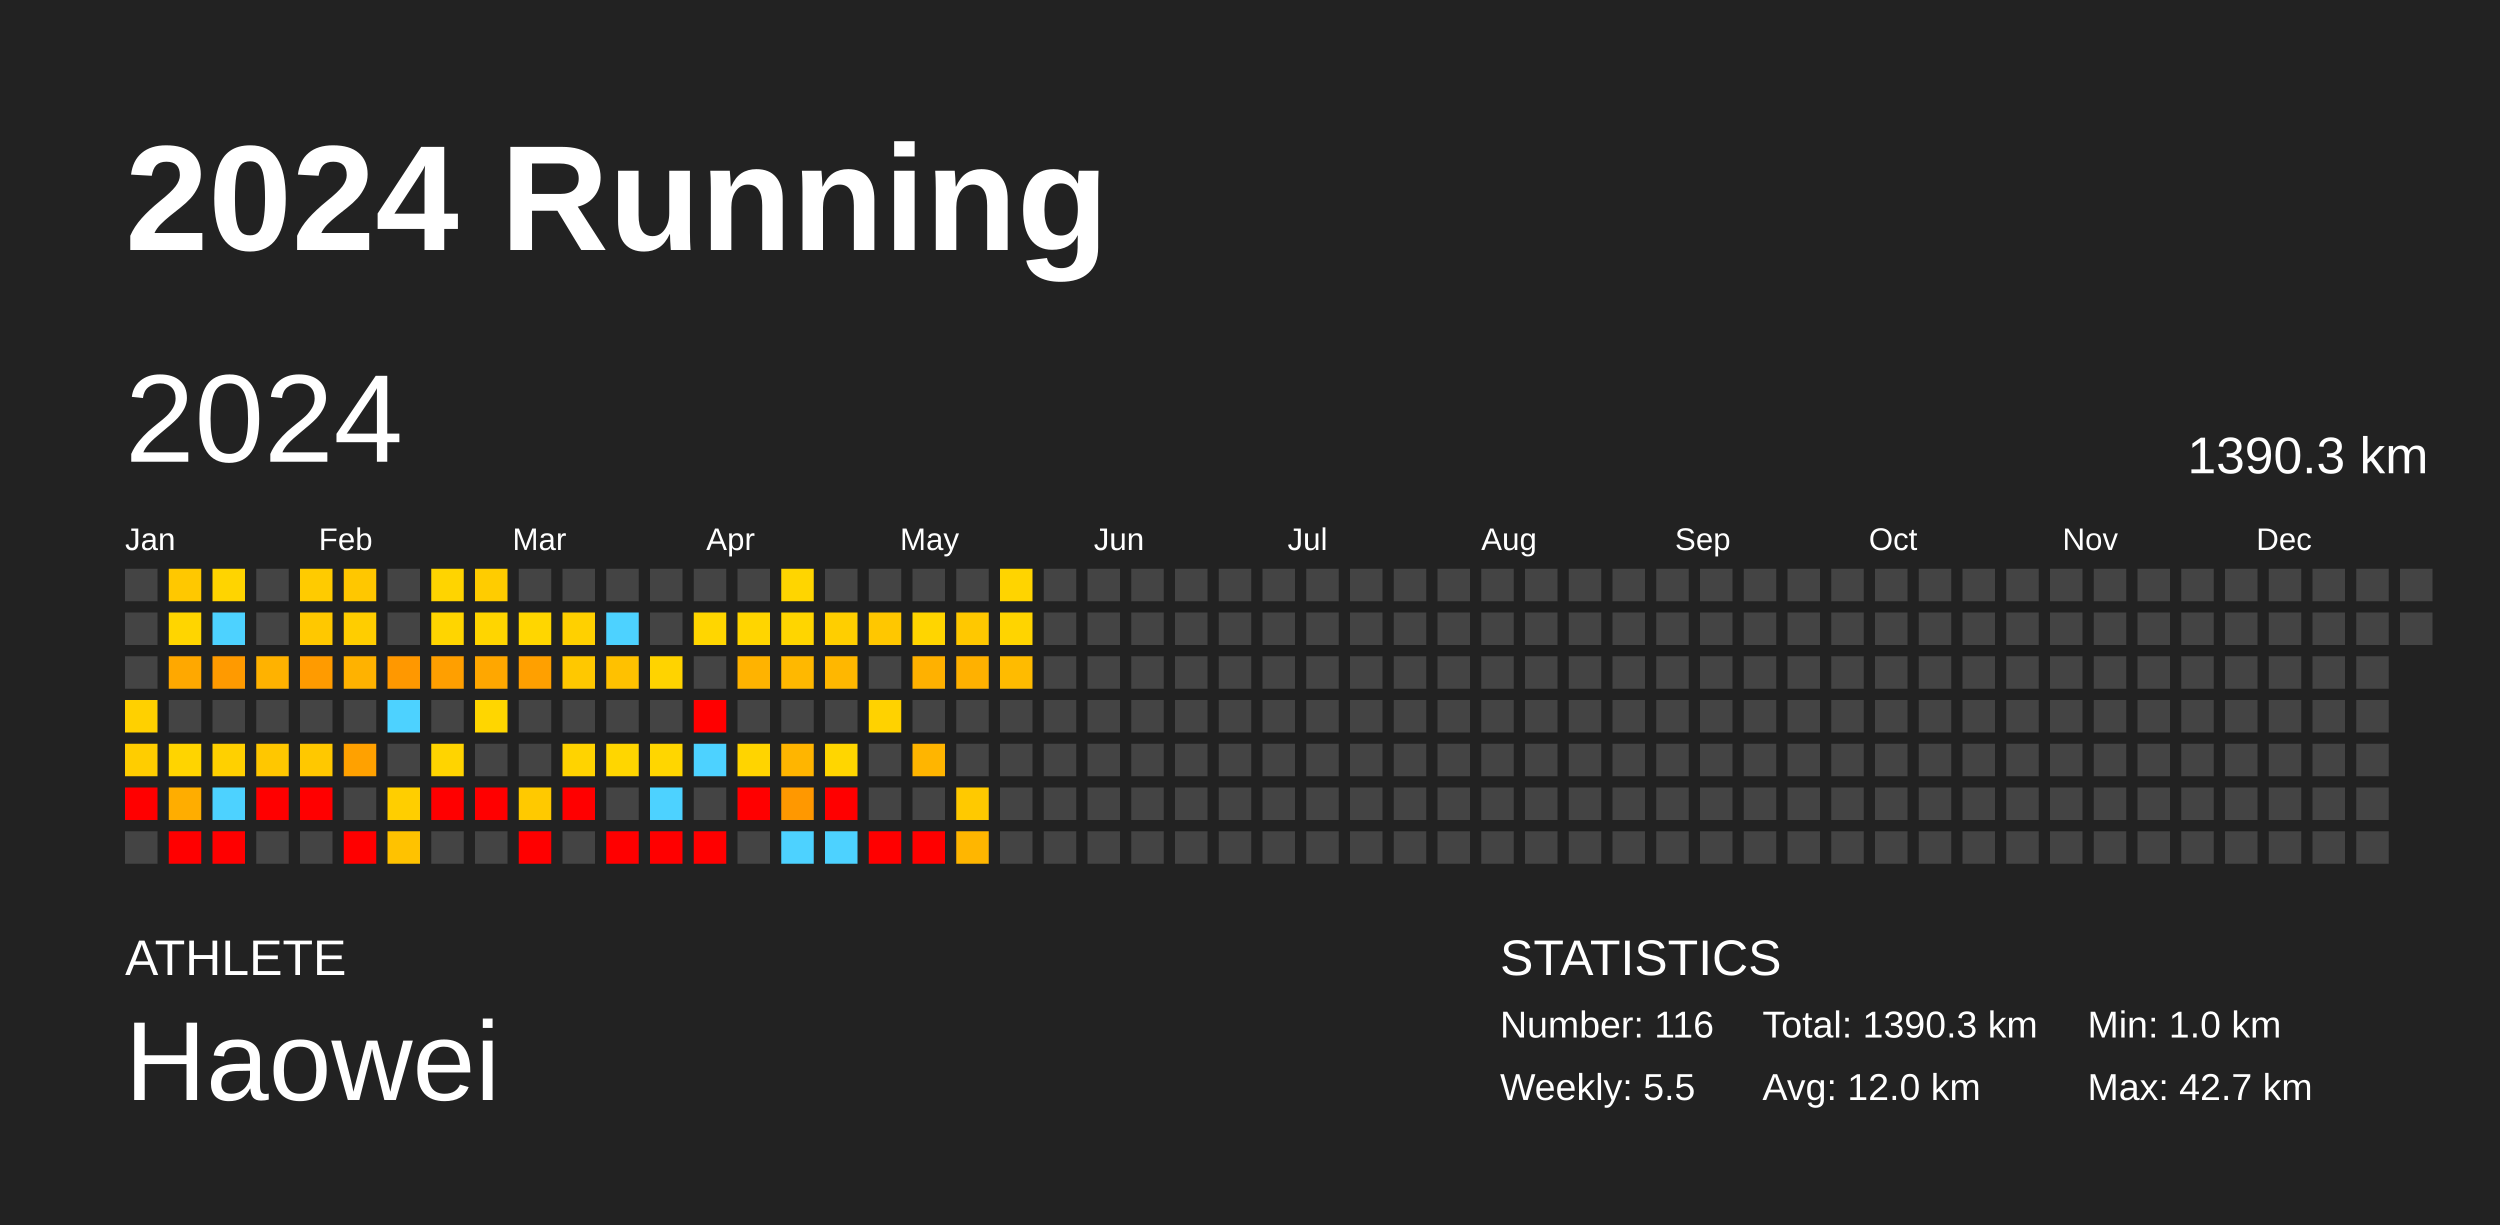
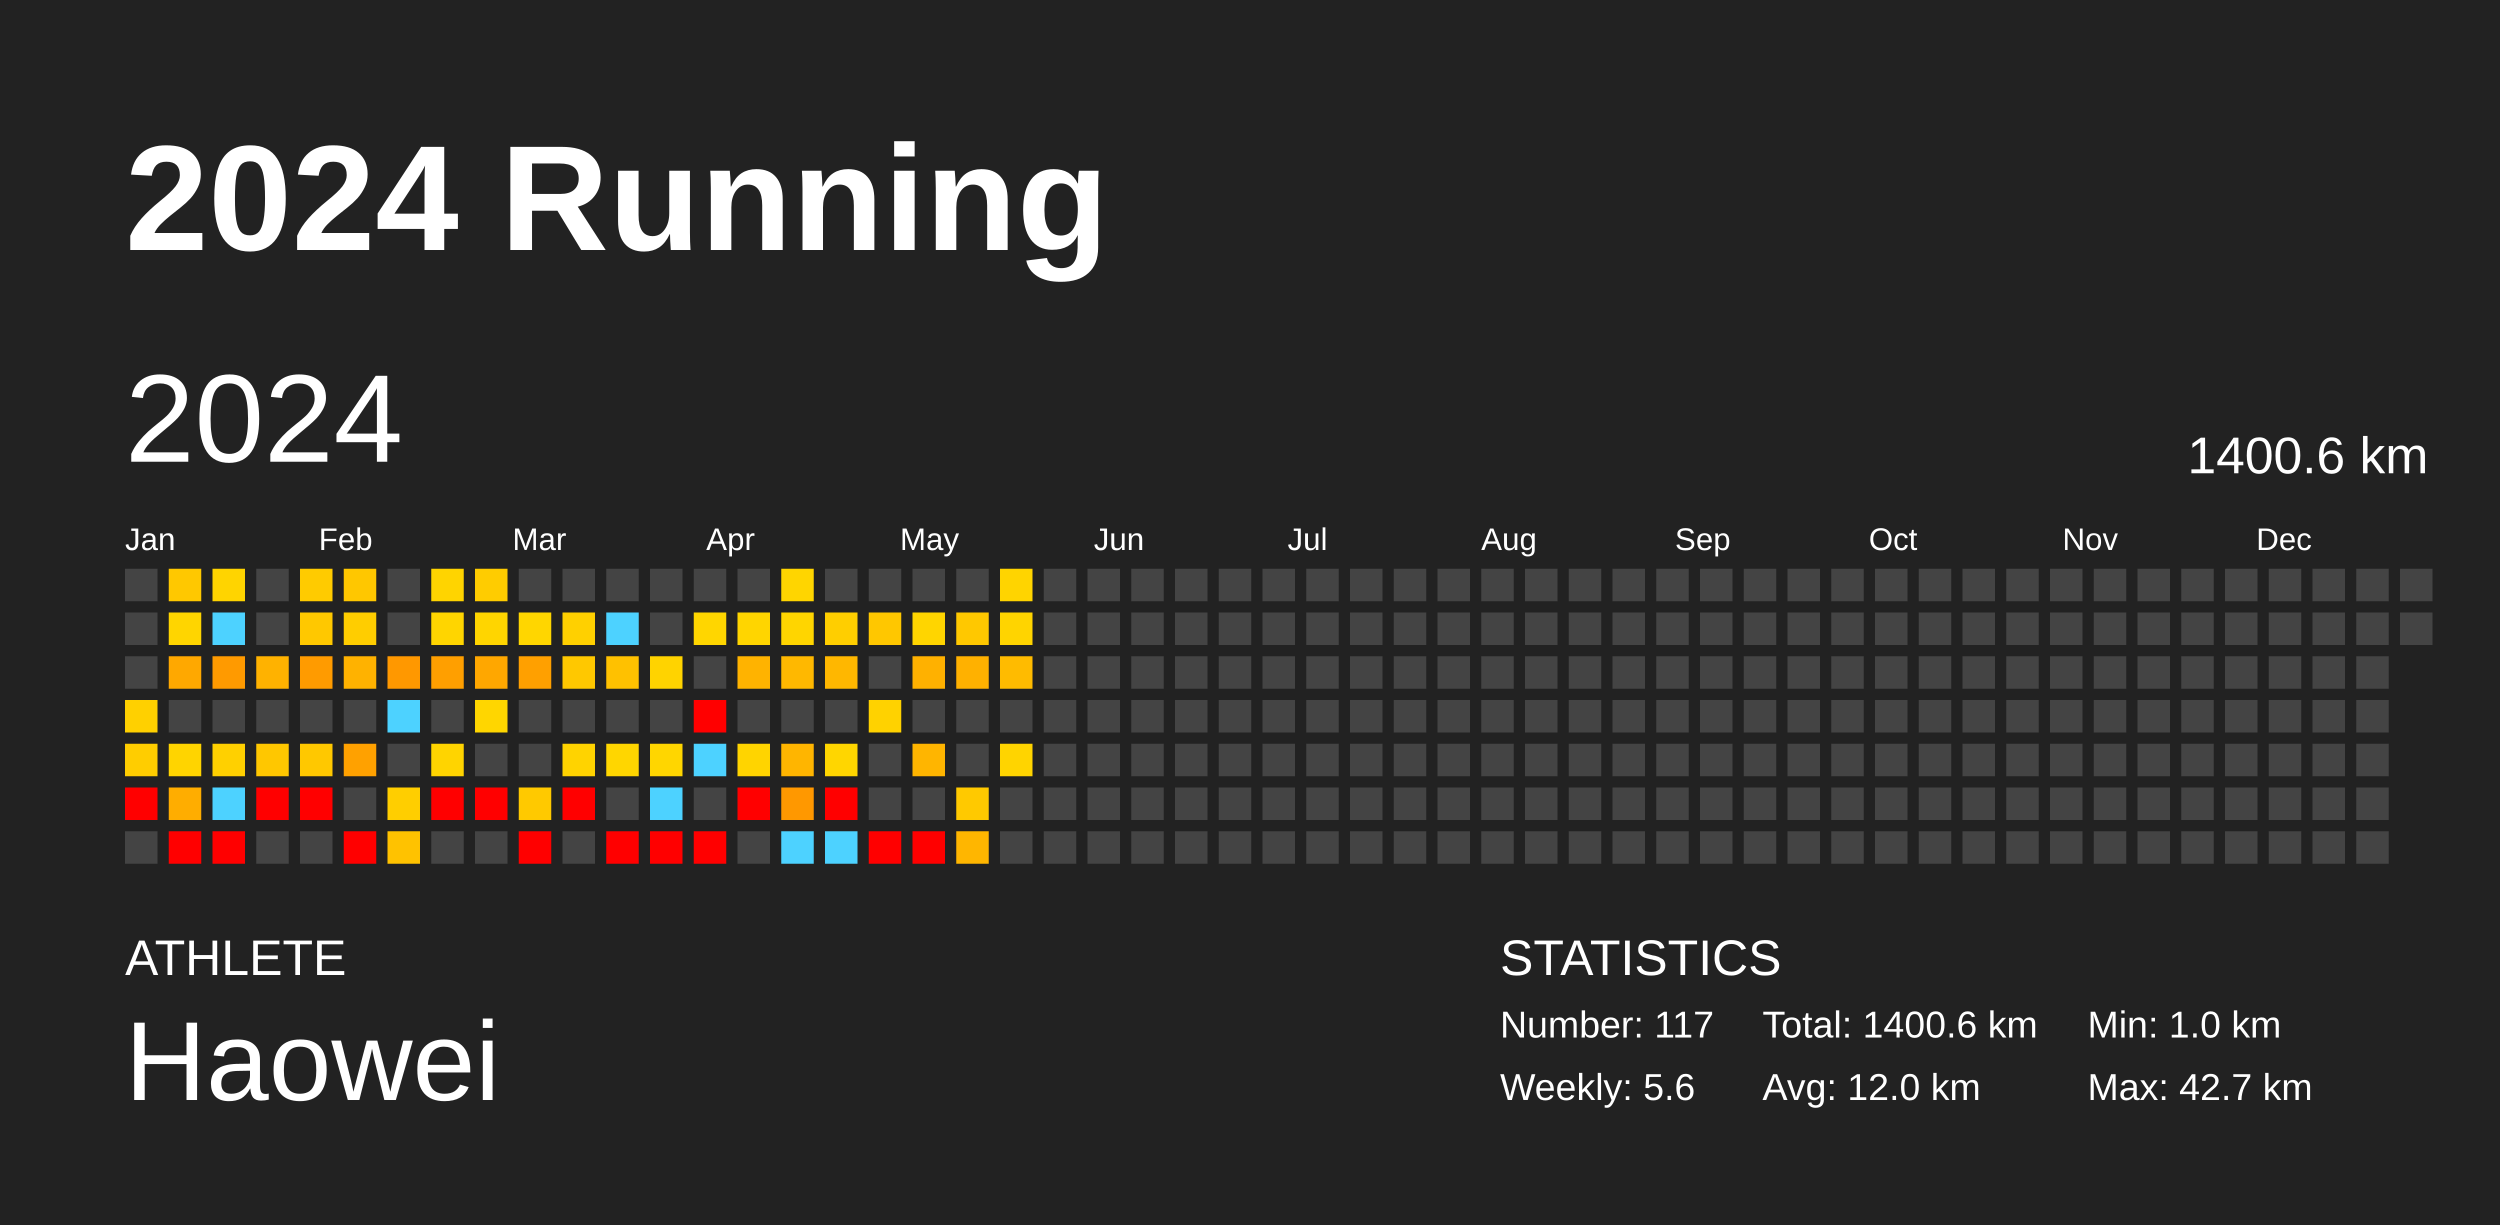
<svg xmlns="http://www.w3.org/2000/svg" baseProfile="full" height="98mm" version="1.1" viewBox="0,0,200,98" width="200mm">
  <defs />
  <rect fill="#222222" height="98" width="200" x="0" y="0" />
  <text fill="#FFFFFF" style="font-size:12px; font-family:Arial; font-weight:bold;" x="10" y="20">2024 Running</text>
  <text fill="#FFFFFF" style="font-size:4px; font-family:Arial" x="10" y="78">ATHLETE</text>
  <text fill="#FFFFFF" style="font-size:9px; font-family:Arial" x="10" y="88">Haowei</text>
  <text fill="#FFFFFF" style="font-size:4px; font-family:Arial" x="120" y="78">STATISTICS</text>
-   <text fill="#FFFFFF" style="font-size:3px; font-family:Arial" x="120" y="83">Number: 116</text>
-   <text fill="#FFFFFF" style="font-size:3px; font-family:Arial" x="120" y="88">Weekly: 5.5</text>
-   <text fill="#FFFFFF" style="font-size:3px; font-family:Arial" x="141" y="83">Total: 1390.3 km</text>
+   <text fill="#FFFFFF" style="font-size:3px; font-family:Arial" x="120" y="83">Number: 117</text>
+   <text fill="#FFFFFF" style="font-size:3px; font-family:Arial" x="120" y="88">Weekly: 5.6</text>
+   <text fill="#FFFFFF" style="font-size:3px; font-family:Arial" x="141" y="83">Total: 1400.6 km</text>
  <text fill="#FFFFFF" style="font-size:3px; font-family:Arial" x="141" y="88">Avg: 12.0 km</text>
  <text fill="#FFFFFF" style="font-size:3px; font-family:Arial" x="167" y="83">Min: 1.0 km</text>
  <text fill="#FFFFFF" style="font-size:3px; font-family:Arial" x="167" y="88">Max: 42.7 km</text>
  <text dominant-baseline="hanging" fill="#FFFFFF" style="font-size:10.0px; font-family:Arial;" x="10" y="30">2024</text>
-   <text dominant-baseline="hanging" fill="#FFFFFF" style="font-size:4.125px; font-family:Arial;" x="175" y="35">1390.3 km</text>
+   <text dominant-baseline="hanging" fill="#FFFFFF" style="font-size:4.125px; font-family:Arial;" x="175" y="35">1400.6 km</text>
  <text fill="#FFFFFF" style="font-size:2.5px; font-family:Arial" x="10.0" y="44">Jan</text>
  <text fill="#FFFFFF" style="font-size:2.5px; font-family:Arial" x="25.5" y="44">Feb</text>
  <text fill="#FFFFFF" style="font-size:2.5px; font-family:Arial" x="41.0" y="44">Mar</text>
  <text fill="#FFFFFF" style="font-size:2.5px; font-family:Arial" x="56.5" y="44">Apr</text>
  <text fill="#FFFFFF" style="font-size:2.5px; font-family:Arial" x="72.0" y="44">May</text>
  <text fill="#FFFFFF" style="font-size:2.5px; font-family:Arial" x="87.5" y="44">Jun</text>
  <text fill="#FFFFFF" style="font-size:2.5px; font-family:Arial" x="103.0" y="44">Jul</text>
  <text fill="#FFFFFF" style="font-size:2.5px; font-family:Arial" x="118.5" y="44">Aug</text>
  <text fill="#FFFFFF" style="font-size:2.5px; font-family:Arial" x="134.0" y="44">Sep</text>
  <text fill="#FFFFFF" style="font-size:2.5px; font-family:Arial" x="149.5" y="44">Oct</text>
  <text fill="#FFFFFF" style="font-size:2.5px; font-family:Arial" x="165.0" y="44">Nov</text>
  <text fill="#FFFFFF" style="font-size:2.5px; font-family:Arial" x="180.5" y="44">Dec</text>
  <rect fill="#444444" height="2.6" width="2.6" x="10.0" y="45.5" />
  <rect fill="#444444" height="2.6" width="2.6" x="10.0" y="49.0" />
  <rect fill="#444444" height="2.6" width="2.6" x="10.0" y="52.5" />
  <rect fill="#ffd000" height="2.6" width="2.6" x="10.0" y="56.0" />
  <rect fill="#ffcd00" height="2.6" width="2.6" x="10.0" y="59.5" />
  <rect fill="red" height="2.6" width="2.6" x="10.0" y="63.0" />
  <rect fill="#444444" height="2.6" width="2.6" x="10.0" y="66.5" />
  <rect fill="#ffc800" height="2.6" width="2.6" x="13.5" y="45.5" />
  <rect fill="#ffd500" height="2.6" width="2.6" x="13.5" y="49.0" />
  <rect fill="#ffa800" height="2.6" width="2.6" x="13.5" y="52.5" />
  <rect fill="#444444" height="2.6" width="2.6" x="13.5" y="56.0" />
  <rect fill="#ffd400" height="2.6" width="2.6" x="13.5" y="59.5" />
  <rect fill="#ffad00" height="2.6" width="2.6" x="13.5" y="63.0" />
  <rect fill="red" height="2.6" width="2.6" x="13.5" y="66.5" />
  <rect fill="#ffd400" height="2.6" width="2.6" x="17.0" y="45.5" />
  <rect fill="#4dd2ff" height="2.6" width="2.6" x="17.0" y="49.0" />
  <rect fill="#ff9a00" height="2.6" width="2.6" x="17.0" y="52.5" />
  <rect fill="#444444" height="2.6" width="2.6" x="17.0" y="56.0" />
  <rect fill="#ffd000" height="2.6" width="2.6" x="17.0" y="59.5" />
  <rect fill="#4dd2ff" height="2.6" width="2.6" x="17.0" y="63.0" />
  <rect fill="red" height="2.6" width="2.6" x="17.0" y="66.5" />
  <rect fill="#444444" height="2.6" width="2.6" x="20.5" y="45.5" />
  <rect fill="#444444" height="2.6" width="2.6" x="20.5" y="49.0" />
  <rect fill="#ffb200" height="2.6" width="2.6" x="20.5" y="52.5" />
  <rect fill="#444444" height="2.6" width="2.6" x="20.5" y="56.0" />
  <rect fill="#ffc700" height="2.6" width="2.6" x="20.5" y="59.5" />
  <rect fill="red" height="2.6" width="2.6" x="20.5" y="63.0" />
  <rect fill="#444444" height="2.6" width="2.6" x="20.5" y="66.5" />
  <rect fill="#ffcb00" height="2.6" width="2.6" x="24.0" y="45.5" />
  <rect fill="#ffc800" height="2.6" width="2.6" x="24.0" y="49.0" />
  <rect fill="#ff9b00" height="2.6" width="2.6" x="24.0" y="52.5" />
  <rect fill="#444444" height="2.6" width="2.6" x="24.0" y="56.0" />
  <rect fill="#ffc800" height="2.6" width="2.6" x="24.0" y="59.5" />
  <rect fill="red" height="2.6" width="2.6" x="24.0" y="63.0" />
  <rect fill="#444444" height="2.6" width="2.6" x="24.0" y="66.5" />
  <rect fill="#ffc700" height="2.6" width="2.6" x="27.5" y="45.5" />
  <rect fill="#ffcd00" height="2.6" width="2.6" x="27.5" y="49.0" />
  <rect fill="#ffb200" height="2.6" width="2.6" x="27.5" y="52.5" />
  <rect fill="#444444" height="2.6" width="2.6" x="27.5" y="56.0" />
  <rect fill="#ffa100" height="2.6" width="2.6" x="27.5" y="59.5" />
  <rect fill="#444444" height="2.6" width="2.6" x="27.5" y="63.0" />
  <rect fill="red" height="2.6" width="2.6" x="27.5" y="66.5" />
  <rect fill="#444444" height="2.6" width="2.6" x="31.0" y="45.5" />
  <rect fill="#444444" height="2.6" width="2.6" x="31.0" y="49.0" />
  <rect fill="#ff9800" height="2.6" width="2.6" x="31.0" y="52.5" />
  <rect fill="#4dd2ff" height="2.6" width="2.6" x="31.0" y="56.0" />
  <rect fill="#444444" height="2.6" width="2.6" x="31.0" y="59.5" />
  <rect fill="#ffce00" height="2.6" width="2.6" x="31.0" y="63.0" />
  <rect fill="#ffc200" height="2.6" width="2.6" x="31.0" y="66.5" />
  <rect fill="#ffd400" height="2.6" width="2.6" x="34.5" y="45.5" />
  <rect fill="#ffd500" height="2.6" width="2.6" x="34.5" y="49.0" />
  <rect fill="#ff9f00" height="2.6" width="2.6" x="34.5" y="52.5" />
  <rect fill="#444444" height="2.6" width="2.6" x="34.5" y="56.0" />
  <rect fill="#ffd400" height="2.6" width="2.6" x="34.5" y="59.5" />
  <rect fill="red" height="2.6" width="2.6" x="34.5" y="63.0" />
  <rect fill="#444444" height="2.6" width="2.6" x="34.5" y="66.5" />
  <rect fill="#ffcc00" height="2.6" width="2.6" x="38.0" y="45.5" />
  <rect fill="#ffd500" height="2.6" width="2.6" x="38.0" y="49.0" />
  <rect fill="#ffa700" height="2.6" width="2.6" x="38.0" y="52.5" />
  <rect fill="#ffd600" height="2.6" width="2.6" x="38.0" y="56.0" />
  <rect fill="#444444" height="2.6" width="2.6" x="38.0" y="59.5" />
  <rect fill="red" height="2.6" width="2.6" x="38.0" y="63.0" />
  <rect fill="#444444" height="2.6" width="2.6" x="38.0" y="66.5" />
  <rect fill="#444444" height="2.6" width="2.6" x="41.5" y="45.5" />
  <rect fill="#ffd600" height="2.6" width="2.6" x="41.5" y="49.0" />
  <rect fill="#ffa000" height="2.6" width="2.6" x="41.5" y="52.5" />
  <rect fill="#444444" height="2.6" width="2.6" x="41.5" y="56.0" />
  <rect fill="#444444" height="2.6" width="2.6" x="41.5" y="59.5" />
  <rect fill="#ffc900" height="2.6" width="2.6" x="41.5" y="63.0" />
  <rect fill="red" height="2.6" width="2.6" x="41.5" y="66.5" />
  <rect fill="#444444" height="2.6" width="2.6" x="45.0" y="45.5" />
  <rect fill="#ffd000" height="2.6" width="2.6" x="45.0" y="49.0" />
  <rect fill="#ffc800" height="2.6" width="2.6" x="45.0" y="52.5" />
  <rect fill="#444444" height="2.6" width="2.6" x="45.0" y="56.0" />
  <rect fill="#ffd300" height="2.6" width="2.6" x="45.0" y="59.5" />
  <rect fill="red" height="2.6" width="2.6" x="45.0" y="63.0" />
  <rect fill="#444444" height="2.6" width="2.6" x="45.0" y="66.5" />
  <rect fill="#444444" height="2.6" width="2.6" x="48.5" y="45.5" />
  <rect fill="#4dd2ff" height="2.6" width="2.6" x="48.5" y="49.0" />
  <rect fill="#ffc100" height="2.6" width="2.6" x="48.5" y="52.5" />
  <rect fill="#444444" height="2.6" width="2.6" x="48.5" y="56.0" />
  <rect fill="#ffd600" height="2.6" width="2.6" x="48.5" y="59.5" />
  <rect fill="#444444" height="2.6" width="2.6" x="48.5" y="63.0" />
  <rect fill="red" height="2.6" width="2.6" x="48.5" y="66.5" />
  <rect fill="#444444" height="2.6" width="2.6" x="52.0" y="45.5" />
  <rect fill="#444444" height="2.6" width="2.6" x="52.0" y="49.0" />
  <rect fill="#ffd300" height="2.6" width="2.6" x="52.0" y="52.5" />
  <rect fill="#444444" height="2.6" width="2.6" x="52.0" y="56.0" />
  <rect fill="#ffd600" height="2.6" width="2.6" x="52.0" y="59.5" />
  <rect fill="#4dd2ff" height="2.6" width="2.6" x="52.0" y="63.0" />
  <rect fill="red" height="2.6" width="2.6" x="52.0" y="66.5" />
  <rect fill="#444444" height="2.6" width="2.6" x="55.5" y="45.5" />
  <rect fill="#ffd600" height="2.6" width="2.6" x="55.5" y="49.0" />
  <rect fill="#444444" height="2.6" width="2.6" x="55.5" y="52.5" />
  <rect fill="red" height="2.6" width="2.6" x="55.5" y="56.0" />
  <rect fill="#4dd2ff" height="2.6" width="2.6" x="55.5" y="59.5" />
  <rect fill="#444444" height="2.6" width="2.6" x="55.5" y="63.0" />
  <rect fill="red" height="2.6" width="2.6" x="55.5" y="66.5" />
  <rect fill="#444444" height="2.6" width="2.6" x="59.0" y="45.5" />
  <rect fill="#ffd500" height="2.6" width="2.6" x="59.0" y="49.0" />
  <rect fill="#ffb300" height="2.6" width="2.6" x="59.0" y="52.5" />
  <rect fill="#444444" height="2.6" width="2.6" x="59.0" y="56.0" />
  <rect fill="#ffd400" height="2.6" width="2.6" x="59.0" y="59.5" />
  <rect fill="red" height="2.6" width="2.6" x="59.0" y="63.0" />
  <rect fill="#444444" height="2.6" width="2.6" x="59.0" y="66.5" />
  <rect fill="#ffd500" height="2.6" width="2.6" x="62.5" y="45.5" />
  <rect fill="#ffd500" height="2.6" width="2.6" x="62.5" y="49.0" />
  <rect fill="#ffb800" height="2.6" width="2.6" x="62.5" y="52.5" />
  <rect fill="#444444" height="2.6" width="2.6" x="62.5" y="56.0" />
  <rect fill="#ffb500" height="2.6" width="2.6" x="62.5" y="59.5" />
  <rect fill="#ff9800" height="2.6" width="2.6" x="62.5" y="63.0" />
  <rect fill="#4dd2ff" height="2.6" width="2.6" x="62.5" y="66.5" />
  <rect fill="#444444" height="2.6" width="2.6" x="66.0" y="45.5" />
  <rect fill="#ffce00" height="2.6" width="2.6" x="66.0" y="49.0" />
  <rect fill="#ffb700" height="2.6" width="2.6" x="66.0" y="52.5" />
  <rect fill="#444444" height="2.6" width="2.6" x="66.0" y="56.0" />
  <rect fill="#ffd600" height="2.6" width="2.6" x="66.0" y="59.5" />
  <rect fill="red" height="2.6" width="2.6" x="66.0" y="63.0" />
  <rect fill="#4dd2ff" height="2.6" width="2.6" x="66.0" y="66.5" />
  <rect fill="#444444" height="2.6" width="2.6" x="69.5" y="45.5" />
  <rect fill="#ffc700" height="2.6" width="2.6" x="69.5" y="49.0" />
  <rect fill="#444444" height="2.6" width="2.6" x="69.5" y="52.5" />
  <rect fill="#ffd200" height="2.6" width="2.6" x="69.5" y="56.0" />
  <rect fill="#444444" height="2.6" width="2.6" x="69.5" y="59.5" />
  <rect fill="#444444" height="2.6" width="2.6" x="69.5" y="63.0" />
  <rect fill="red" height="2.6" width="2.6" x="69.5" y="66.5" />
  <rect fill="#444444" height="2.6" width="2.6" x="73.0" y="45.5" />
  <rect fill="#ffd500" height="2.6" width="2.6" x="73.0" y="49.0" />
  <rect fill="#ffb100" height="2.6" width="2.6" x="73.0" y="52.5" />
  <rect fill="#444444" height="2.6" width="2.6" x="73.0" y="56.0" />
  <rect fill="#ffb500" height="2.6" width="2.6" x="73.0" y="59.5" />
  <rect fill="#444444" height="2.6" width="2.6" x="73.0" y="63.0" />
  <rect fill="red" height="2.6" width="2.6" x="73.0" y="66.5" />
  <rect fill="#444444" height="2.6" width="2.6" x="76.5" y="45.5" />
  <rect fill="#ffc800" height="2.6" width="2.6" x="76.5" y="49.0" />
  <rect fill="#ffb100" height="2.6" width="2.6" x="76.5" y="52.5" />
  <rect fill="#444444" height="2.6" width="2.6" x="76.5" y="56.0" />
  <rect fill="#444444" height="2.6" width="2.6" x="76.5" y="59.5" />
  <rect fill="#ffc900" height="2.6" width="2.6" x="76.5" y="63.0" />
  <rect fill="#ffb600" height="2.6" width="2.6" x="76.5" y="66.5" />
  <rect fill="#ffd400" height="2.6" width="2.6" x="80.0" y="45.5" />
  <rect fill="#ffd400" height="2.6" width="2.6" x="80.0" y="49.0" />
  <rect fill="#ffbb00" height="2.6" width="2.6" x="80.0" y="52.5" />
  <rect fill="#444444" height="2.6" width="2.6" x="80.0" y="56.0" />
-   <rect fill="#444444" height="2.6" width="2.6" x="80.0" y="59.5" />
+   <rect fill="#ffd400" height="2.6" width="2.6" x="80.0" y="59.5" />
  <rect fill="#444444" height="2.6" width="2.6" x="80.0" y="63.0" />
  <rect fill="#444444" height="2.6" width="2.6" x="80.0" y="66.5" />
  <rect fill="#444444" height="2.6" width="2.6" x="83.5" y="45.5" />
  <rect fill="#444444" height="2.6" width="2.6" x="83.5" y="49.0" />
  <rect fill="#444444" height="2.6" width="2.6" x="83.5" y="52.5" />
  <rect fill="#444444" height="2.6" width="2.6" x="83.5" y="56.0" />
  <rect fill="#444444" height="2.6" width="2.6" x="83.5" y="59.5" />
  <rect fill="#444444" height="2.6" width="2.6" x="83.5" y="63.0" />
  <rect fill="#444444" height="2.6" width="2.6" x="83.5" y="66.5" />
  <rect fill="#444444" height="2.6" width="2.6" x="87.0" y="45.5" />
  <rect fill="#444444" height="2.6" width="2.6" x="87.0" y="49.0" />
  <rect fill="#444444" height="2.6" width="2.6" x="87.0" y="52.5" />
  <rect fill="#444444" height="2.6" width="2.6" x="87.0" y="56.0" />
  <rect fill="#444444" height="2.6" width="2.6" x="87.0" y="59.5" />
  <rect fill="#444444" height="2.6" width="2.6" x="87.0" y="63.0" />
  <rect fill="#444444" height="2.6" width="2.6" x="87.0" y="66.5" />
  <rect fill="#444444" height="2.6" width="2.6" x="90.5" y="45.5" />
  <rect fill="#444444" height="2.6" width="2.6" x="90.5" y="49.0" />
  <rect fill="#444444" height="2.6" width="2.6" x="90.5" y="52.5" />
  <rect fill="#444444" height="2.6" width="2.6" x="90.5" y="56.0" />
  <rect fill="#444444" height="2.6" width="2.6" x="90.5" y="59.5" />
  <rect fill="#444444" height="2.6" width="2.6" x="90.5" y="63.0" />
  <rect fill="#444444" height="2.6" width="2.6" x="90.5" y="66.5" />
  <rect fill="#444444" height="2.6" width="2.6" x="94.0" y="45.5" />
  <rect fill="#444444" height="2.6" width="2.6" x="94.0" y="49.0" />
  <rect fill="#444444" height="2.6" width="2.6" x="94.0" y="52.5" />
  <rect fill="#444444" height="2.6" width="2.6" x="94.0" y="56.0" />
  <rect fill="#444444" height="2.6" width="2.6" x="94.0" y="59.5" />
  <rect fill="#444444" height="2.6" width="2.6" x="94.0" y="63.0" />
  <rect fill="#444444" height="2.6" width="2.6" x="94.0" y="66.5" />
  <rect fill="#444444" height="2.6" width="2.6" x="97.5" y="45.5" />
  <rect fill="#444444" height="2.6" width="2.6" x="97.5" y="49.0" />
  <rect fill="#444444" height="2.6" width="2.6" x="97.5" y="52.5" />
  <rect fill="#444444" height="2.6" width="2.6" x="97.5" y="56.0" />
  <rect fill="#444444" height="2.6" width="2.6" x="97.5" y="59.5" />
  <rect fill="#444444" height="2.6" width="2.6" x="97.5" y="63.0" />
  <rect fill="#444444" height="2.6" width="2.6" x="97.5" y="66.5" />
  <rect fill="#444444" height="2.6" width="2.6" x="101.0" y="45.5" />
  <rect fill="#444444" height="2.6" width="2.6" x="101.0" y="49.0" />
  <rect fill="#444444" height="2.6" width="2.6" x="101.0" y="52.5" />
  <rect fill="#444444" height="2.6" width="2.6" x="101.0" y="56.0" />
  <rect fill="#444444" height="2.6" width="2.6" x="101.0" y="59.5" />
  <rect fill="#444444" height="2.6" width="2.6" x="101.0" y="63.0" />
  <rect fill="#444444" height="2.6" width="2.6" x="101.0" y="66.5" />
  <rect fill="#444444" height="2.6" width="2.6" x="104.5" y="45.5" />
  <rect fill="#444444" height="2.6" width="2.6" x="104.5" y="49.0" />
  <rect fill="#444444" height="2.6" width="2.6" x="104.5" y="52.5" />
  <rect fill="#444444" height="2.6" width="2.6" x="104.5" y="56.0" />
  <rect fill="#444444" height="2.6" width="2.6" x="104.5" y="59.5" />
  <rect fill="#444444" height="2.6" width="2.6" x="104.5" y="63.0" />
  <rect fill="#444444" height="2.6" width="2.6" x="104.5" y="66.5" />
  <rect fill="#444444" height="2.6" width="2.6" x="108.0" y="45.5" />
  <rect fill="#444444" height="2.6" width="2.6" x="108.0" y="49.0" />
  <rect fill="#444444" height="2.6" width="2.6" x="108.0" y="52.5" />
  <rect fill="#444444" height="2.6" width="2.6" x="108.0" y="56.0" />
  <rect fill="#444444" height="2.6" width="2.6" x="108.0" y="59.5" />
  <rect fill="#444444" height="2.6" width="2.6" x="108.0" y="63.0" />
  <rect fill="#444444" height="2.6" width="2.6" x="108.0" y="66.5" />
  <rect fill="#444444" height="2.6" width="2.6" x="111.5" y="45.5" />
  <rect fill="#444444" height="2.6" width="2.6" x="111.5" y="49.0" />
  <rect fill="#444444" height="2.6" width="2.6" x="111.5" y="52.5" />
  <rect fill="#444444" height="2.6" width="2.6" x="111.5" y="56.0" />
  <rect fill="#444444" height="2.6" width="2.6" x="111.5" y="59.5" />
  <rect fill="#444444" height="2.6" width="2.6" x="111.5" y="63.0" />
  <rect fill="#444444" height="2.6" width="2.6" x="111.5" y="66.5" />
  <rect fill="#444444" height="2.6" width="2.6" x="115.0" y="45.5" />
  <rect fill="#444444" height="2.6" width="2.6" x="115.0" y="49.0" />
  <rect fill="#444444" height="2.6" width="2.6" x="115.0" y="52.5" />
  <rect fill="#444444" height="2.6" width="2.6" x="115.0" y="56.0" />
  <rect fill="#444444" height="2.6" width="2.6" x="115.0" y="59.5" />
  <rect fill="#444444" height="2.6" width="2.6" x="115.0" y="63.0" />
  <rect fill="#444444" height="2.6" width="2.6" x="115.0" y="66.5" />
  <rect fill="#444444" height="2.6" width="2.6" x="118.5" y="45.5" />
  <rect fill="#444444" height="2.6" width="2.6" x="118.5" y="49.0" />
  <rect fill="#444444" height="2.6" width="2.6" x="118.5" y="52.5" />
  <rect fill="#444444" height="2.6" width="2.6" x="118.5" y="56.0" />
  <rect fill="#444444" height="2.6" width="2.6" x="118.5" y="59.5" />
  <rect fill="#444444" height="2.6" width="2.6" x="118.5" y="63.0" />
  <rect fill="#444444" height="2.6" width="2.6" x="118.5" y="66.5" />
  <rect fill="#444444" height="2.6" width="2.6" x="122.0" y="45.5" />
  <rect fill="#444444" height="2.6" width="2.6" x="122.0" y="49.0" />
  <rect fill="#444444" height="2.6" width="2.6" x="122.0" y="52.5" />
  <rect fill="#444444" height="2.6" width="2.6" x="122.0" y="56.0" />
  <rect fill="#444444" height="2.6" width="2.6" x="122.0" y="59.5" />
  <rect fill="#444444" height="2.6" width="2.6" x="122.0" y="63.0" />
  <rect fill="#444444" height="2.6" width="2.6" x="122.0" y="66.5" />
  <rect fill="#444444" height="2.6" width="2.6" x="125.5" y="45.5" />
  <rect fill="#444444" height="2.6" width="2.6" x="125.5" y="49.0" />
  <rect fill="#444444" height="2.6" width="2.6" x="125.5" y="52.5" />
  <rect fill="#444444" height="2.6" width="2.6" x="125.5" y="56.0" />
  <rect fill="#444444" height="2.6" width="2.6" x="125.5" y="59.5" />
  <rect fill="#444444" height="2.6" width="2.6" x="125.5" y="63.0" />
  <rect fill="#444444" height="2.6" width="2.6" x="125.5" y="66.5" />
  <rect fill="#444444" height="2.6" width="2.6" x="129.0" y="45.5" />
  <rect fill="#444444" height="2.6" width="2.6" x="129.0" y="49.0" />
  <rect fill="#444444" height="2.6" width="2.6" x="129.0" y="52.5" />
  <rect fill="#444444" height="2.6" width="2.6" x="129.0" y="56.0" />
  <rect fill="#444444" height="2.6" width="2.6" x="129.0" y="59.5" />
  <rect fill="#444444" height="2.6" width="2.6" x="129.0" y="63.0" />
  <rect fill="#444444" height="2.6" width="2.6" x="129.0" y="66.5" />
  <rect fill="#444444" height="2.6" width="2.6" x="132.5" y="45.5" />
  <rect fill="#444444" height="2.6" width="2.6" x="132.5" y="49.0" />
  <rect fill="#444444" height="2.6" width="2.6" x="132.5" y="52.5" />
  <rect fill="#444444" height="2.6" width="2.6" x="132.5" y="56.0" />
  <rect fill="#444444" height="2.6" width="2.6" x="132.5" y="59.5" />
  <rect fill="#444444" height="2.6" width="2.6" x="132.5" y="63.0" />
  <rect fill="#444444" height="2.6" width="2.6" x="132.5" y="66.5" />
  <rect fill="#444444" height="2.6" width="2.6" x="136.0" y="45.5" />
  <rect fill="#444444" height="2.6" width="2.6" x="136.0" y="49.0" />
  <rect fill="#444444" height="2.6" width="2.6" x="136.0" y="52.5" />
  <rect fill="#444444" height="2.6" width="2.6" x="136.0" y="56.0" />
  <rect fill="#444444" height="2.6" width="2.6" x="136.0" y="59.5" />
  <rect fill="#444444" height="2.6" width="2.6" x="136.0" y="63.0" />
  <rect fill="#444444" height="2.6" width="2.6" x="136.0" y="66.5" />
  <rect fill="#444444" height="2.6" width="2.6" x="139.5" y="45.5" />
  <rect fill="#444444" height="2.6" width="2.6" x="139.5" y="49.0" />
  <rect fill="#444444" height="2.6" width="2.6" x="139.5" y="52.5" />
  <rect fill="#444444" height="2.6" width="2.6" x="139.5" y="56.0" />
  <rect fill="#444444" height="2.6" width="2.6" x="139.5" y="59.5" />
  <rect fill="#444444" height="2.6" width="2.6" x="139.5" y="63.0" />
  <rect fill="#444444" height="2.6" width="2.6" x="139.5" y="66.5" />
  <rect fill="#444444" height="2.6" width="2.6" x="143.0" y="45.5" />
  <rect fill="#444444" height="2.6" width="2.6" x="143.0" y="49.0" />
  <rect fill="#444444" height="2.6" width="2.6" x="143.0" y="52.5" />
  <rect fill="#444444" height="2.6" width="2.6" x="143.0" y="56.0" />
  <rect fill="#444444" height="2.6" width="2.6" x="143.0" y="59.5" />
  <rect fill="#444444" height="2.6" width="2.6" x="143.0" y="63.0" />
  <rect fill="#444444" height="2.6" width="2.6" x="143.0" y="66.5" />
  <rect fill="#444444" height="2.6" width="2.6" x="146.5" y="45.5" />
  <rect fill="#444444" height="2.6" width="2.6" x="146.5" y="49.0" />
  <rect fill="#444444" height="2.6" width="2.6" x="146.5" y="52.5" />
  <rect fill="#444444" height="2.6" width="2.6" x="146.5" y="56.0" />
  <rect fill="#444444" height="2.6" width="2.6" x="146.5" y="59.5" />
  <rect fill="#444444" height="2.6" width="2.6" x="146.5" y="63.0" />
  <rect fill="#444444" height="2.6" width="2.6" x="146.5" y="66.5" />
  <rect fill="#444444" height="2.6" width="2.6" x="150.0" y="45.5" />
  <rect fill="#444444" height="2.6" width="2.6" x="150.0" y="49.0" />
  <rect fill="#444444" height="2.6" width="2.6" x="150.0" y="52.5" />
  <rect fill="#444444" height="2.6" width="2.6" x="150.0" y="56.0" />
  <rect fill="#444444" height="2.6" width="2.6" x="150.0" y="59.5" />
  <rect fill="#444444" height="2.6" width="2.6" x="150.0" y="63.0" />
  <rect fill="#444444" height="2.6" width="2.6" x="150.0" y="66.5" />
  <rect fill="#444444" height="2.6" width="2.6" x="153.5" y="45.5" />
  <rect fill="#444444" height="2.6" width="2.6" x="153.5" y="49.0" />
  <rect fill="#444444" height="2.6" width="2.6" x="153.5" y="52.5" />
  <rect fill="#444444" height="2.6" width="2.6" x="153.5" y="56.0" />
  <rect fill="#444444" height="2.6" width="2.6" x="153.5" y="59.5" />
  <rect fill="#444444" height="2.6" width="2.6" x="153.5" y="63.0" />
  <rect fill="#444444" height="2.6" width="2.6" x="153.5" y="66.5" />
  <rect fill="#444444" height="2.6" width="2.6" x="157.0" y="45.5" />
  <rect fill="#444444" height="2.6" width="2.6" x="157.0" y="49.0" />
  <rect fill="#444444" height="2.6" width="2.6" x="157.0" y="52.5" />
  <rect fill="#444444" height="2.6" width="2.6" x="157.0" y="56.0" />
  <rect fill="#444444" height="2.6" width="2.6" x="157.0" y="59.5" />
  <rect fill="#444444" height="2.6" width="2.6" x="157.0" y="63.0" />
  <rect fill="#444444" height="2.6" width="2.6" x="157.0" y="66.5" />
  <rect fill="#444444" height="2.6" width="2.6" x="160.5" y="45.5" />
  <rect fill="#444444" height="2.6" width="2.6" x="160.5" y="49.0" />
  <rect fill="#444444" height="2.6" width="2.6" x="160.5" y="52.5" />
  <rect fill="#444444" height="2.6" width="2.6" x="160.5" y="56.0" />
  <rect fill="#444444" height="2.6" width="2.6" x="160.5" y="59.5" />
  <rect fill="#444444" height="2.6" width="2.6" x="160.5" y="63.0" />
  <rect fill="#444444" height="2.6" width="2.6" x="160.5" y="66.5" />
  <rect fill="#444444" height="2.6" width="2.6" x="164.0" y="45.5" />
  <rect fill="#444444" height="2.6" width="2.6" x="164.0" y="49.0" />
  <rect fill="#444444" height="2.6" width="2.6" x="164.0" y="52.5" />
  <rect fill="#444444" height="2.6" width="2.6" x="164.0" y="56.0" />
  <rect fill="#444444" height="2.6" width="2.6" x="164.0" y="59.5" />
  <rect fill="#444444" height="2.6" width="2.6" x="164.0" y="63.0" />
  <rect fill="#444444" height="2.6" width="2.6" x="164.0" y="66.5" />
  <rect fill="#444444" height="2.6" width="2.6" x="167.5" y="45.5" />
  <rect fill="#444444" height="2.6" width="2.6" x="167.5" y="49.0" />
  <rect fill="#444444" height="2.6" width="2.6" x="167.5" y="52.5" />
  <rect fill="#444444" height="2.6" width="2.6" x="167.5" y="56.0" />
  <rect fill="#444444" height="2.6" width="2.6" x="167.5" y="59.5" />
  <rect fill="#444444" height="2.6" width="2.6" x="167.5" y="63.0" />
  <rect fill="#444444" height="2.6" width="2.6" x="167.5" y="66.5" />
  <rect fill="#444444" height="2.6" width="2.6" x="171.0" y="45.5" />
  <rect fill="#444444" height="2.6" width="2.6" x="171.0" y="49.0" />
  <rect fill="#444444" height="2.6" width="2.6" x="171.0" y="52.5" />
  <rect fill="#444444" height="2.6" width="2.6" x="171.0" y="56.0" />
  <rect fill="#444444" height="2.6" width="2.6" x="171.0" y="59.5" />
  <rect fill="#444444" height="2.6" width="2.6" x="171.0" y="63.0" />
  <rect fill="#444444" height="2.6" width="2.6" x="171.0" y="66.5" />
  <rect fill="#444444" height="2.6" width="2.6" x="174.5" y="45.5" />
  <rect fill="#444444" height="2.6" width="2.6" x="174.5" y="49.0" />
  <rect fill="#444444" height="2.6" width="2.6" x="174.5" y="52.5" />
  <rect fill="#444444" height="2.6" width="2.6" x="174.5" y="56.0" />
  <rect fill="#444444" height="2.6" width="2.6" x="174.5" y="59.5" />
  <rect fill="#444444" height="2.6" width="2.6" x="174.5" y="63.0" />
  <rect fill="#444444" height="2.6" width="2.6" x="174.5" y="66.5" />
  <rect fill="#444444" height="2.6" width="2.6" x="178.0" y="45.5" />
  <rect fill="#444444" height="2.6" width="2.6" x="178.0" y="49.0" />
  <rect fill="#444444" height="2.6" width="2.6" x="178.0" y="52.5" />
  <rect fill="#444444" height="2.6" width="2.6" x="178.0" y="56.0" />
  <rect fill="#444444" height="2.6" width="2.6" x="178.0" y="59.5" />
  <rect fill="#444444" height="2.6" width="2.6" x="178.0" y="63.0" />
  <rect fill="#444444" height="2.6" width="2.6" x="178.0" y="66.5" />
  <rect fill="#444444" height="2.6" width="2.6" x="181.5" y="45.5" />
  <rect fill="#444444" height="2.6" width="2.6" x="181.5" y="49.0" />
  <rect fill="#444444" height="2.6" width="2.6" x="181.5" y="52.5" />
  <rect fill="#444444" height="2.6" width="2.6" x="181.5" y="56.0" />
  <rect fill="#444444" height="2.6" width="2.6" x="181.5" y="59.5" />
  <rect fill="#444444" height="2.6" width="2.6" x="181.5" y="63.0" />
  <rect fill="#444444" height="2.6" width="2.6" x="181.5" y="66.5" />
  <rect fill="#444444" height="2.6" width="2.6" x="185.0" y="45.5" />
  <rect fill="#444444" height="2.6" width="2.6" x="185.0" y="49.0" />
  <rect fill="#444444" height="2.6" width="2.6" x="185.0" y="52.5" />
  <rect fill="#444444" height="2.6" width="2.6" x="185.0" y="56.0" />
  <rect fill="#444444" height="2.6" width="2.6" x="185.0" y="59.5" />
  <rect fill="#444444" height="2.6" width="2.6" x="185.0" y="63.0" />
  <rect fill="#444444" height="2.6" width="2.6" x="185.0" y="66.5" />
  <rect fill="#444444" height="2.6" width="2.6" x="188.5" y="45.5" />
  <rect fill="#444444" height="2.6" width="2.6" x="188.5" y="49.0" />
  <rect fill="#444444" height="2.6" width="2.6" x="188.5" y="52.5" />
  <rect fill="#444444" height="2.6" width="2.6" x="188.5" y="56.0" />
  <rect fill="#444444" height="2.6" width="2.6" x="188.5" y="59.5" />
  <rect fill="#444444" height="2.6" width="2.6" x="188.5" y="63.0" />
  <rect fill="#444444" height="2.6" width="2.6" x="188.5" y="66.5" />
  <rect fill="#444444" height="2.6" width="2.6" x="192.0" y="45.5" />
  <rect fill="#444444" height="2.6" width="2.6" x="192.0" y="49.0" />
</svg>
